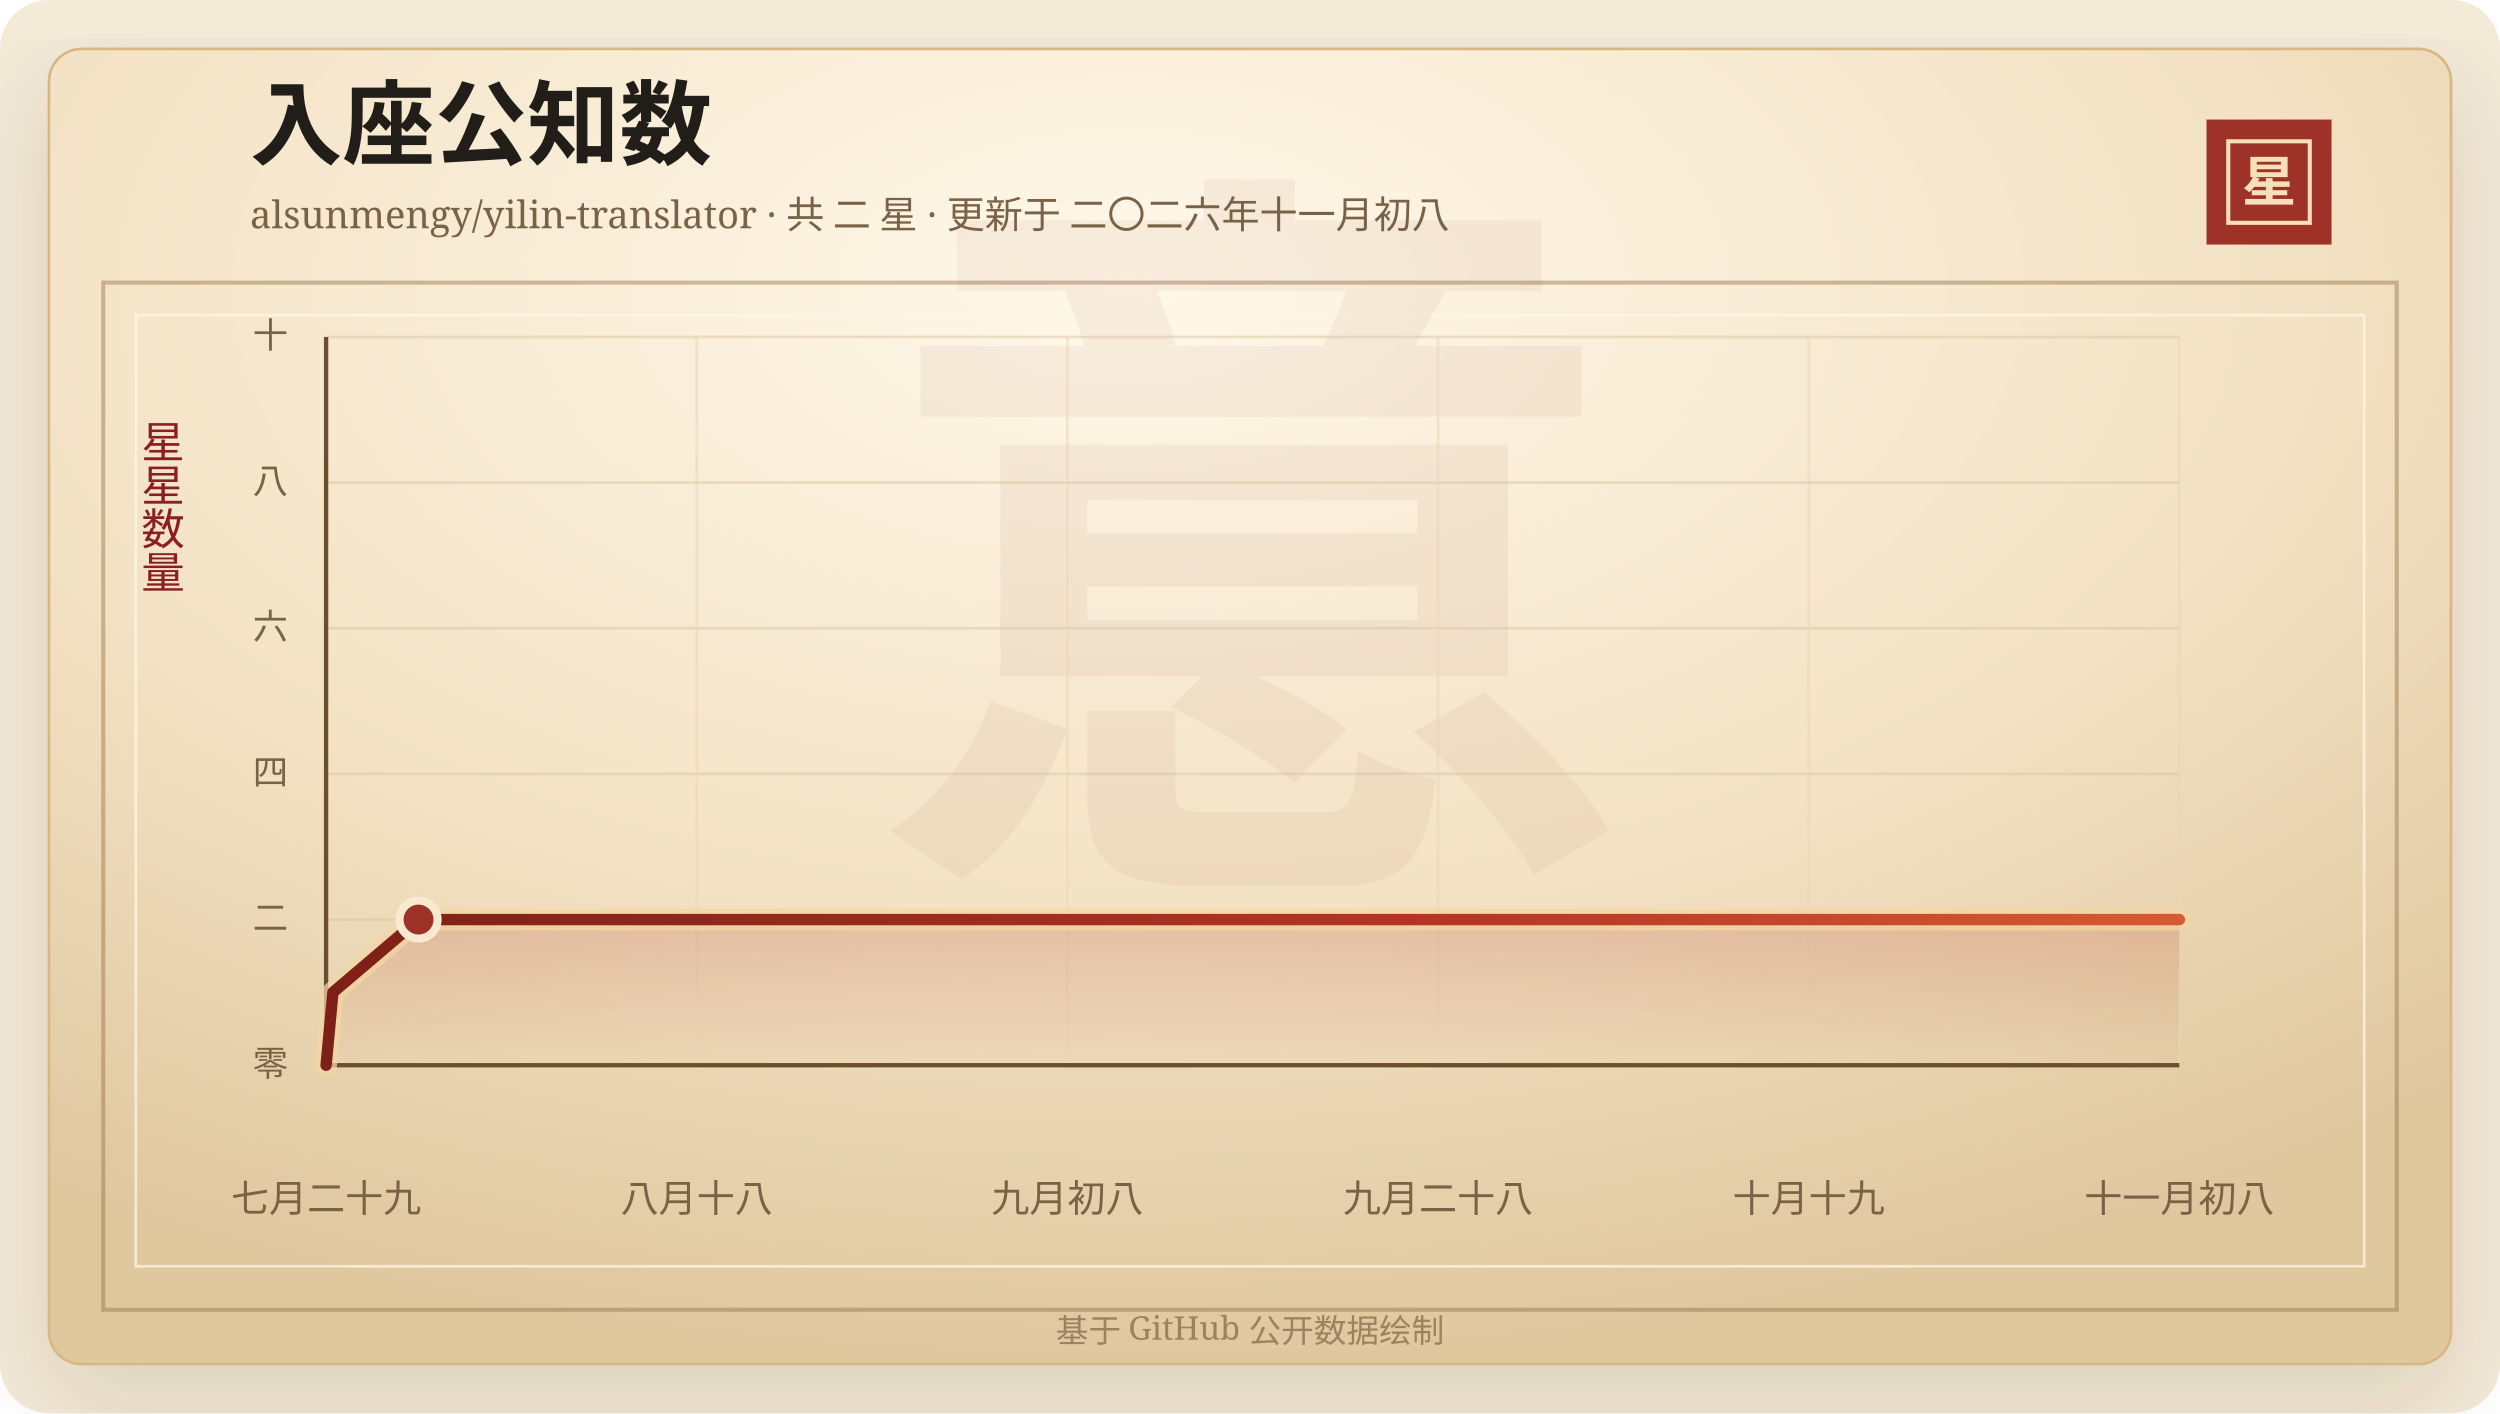
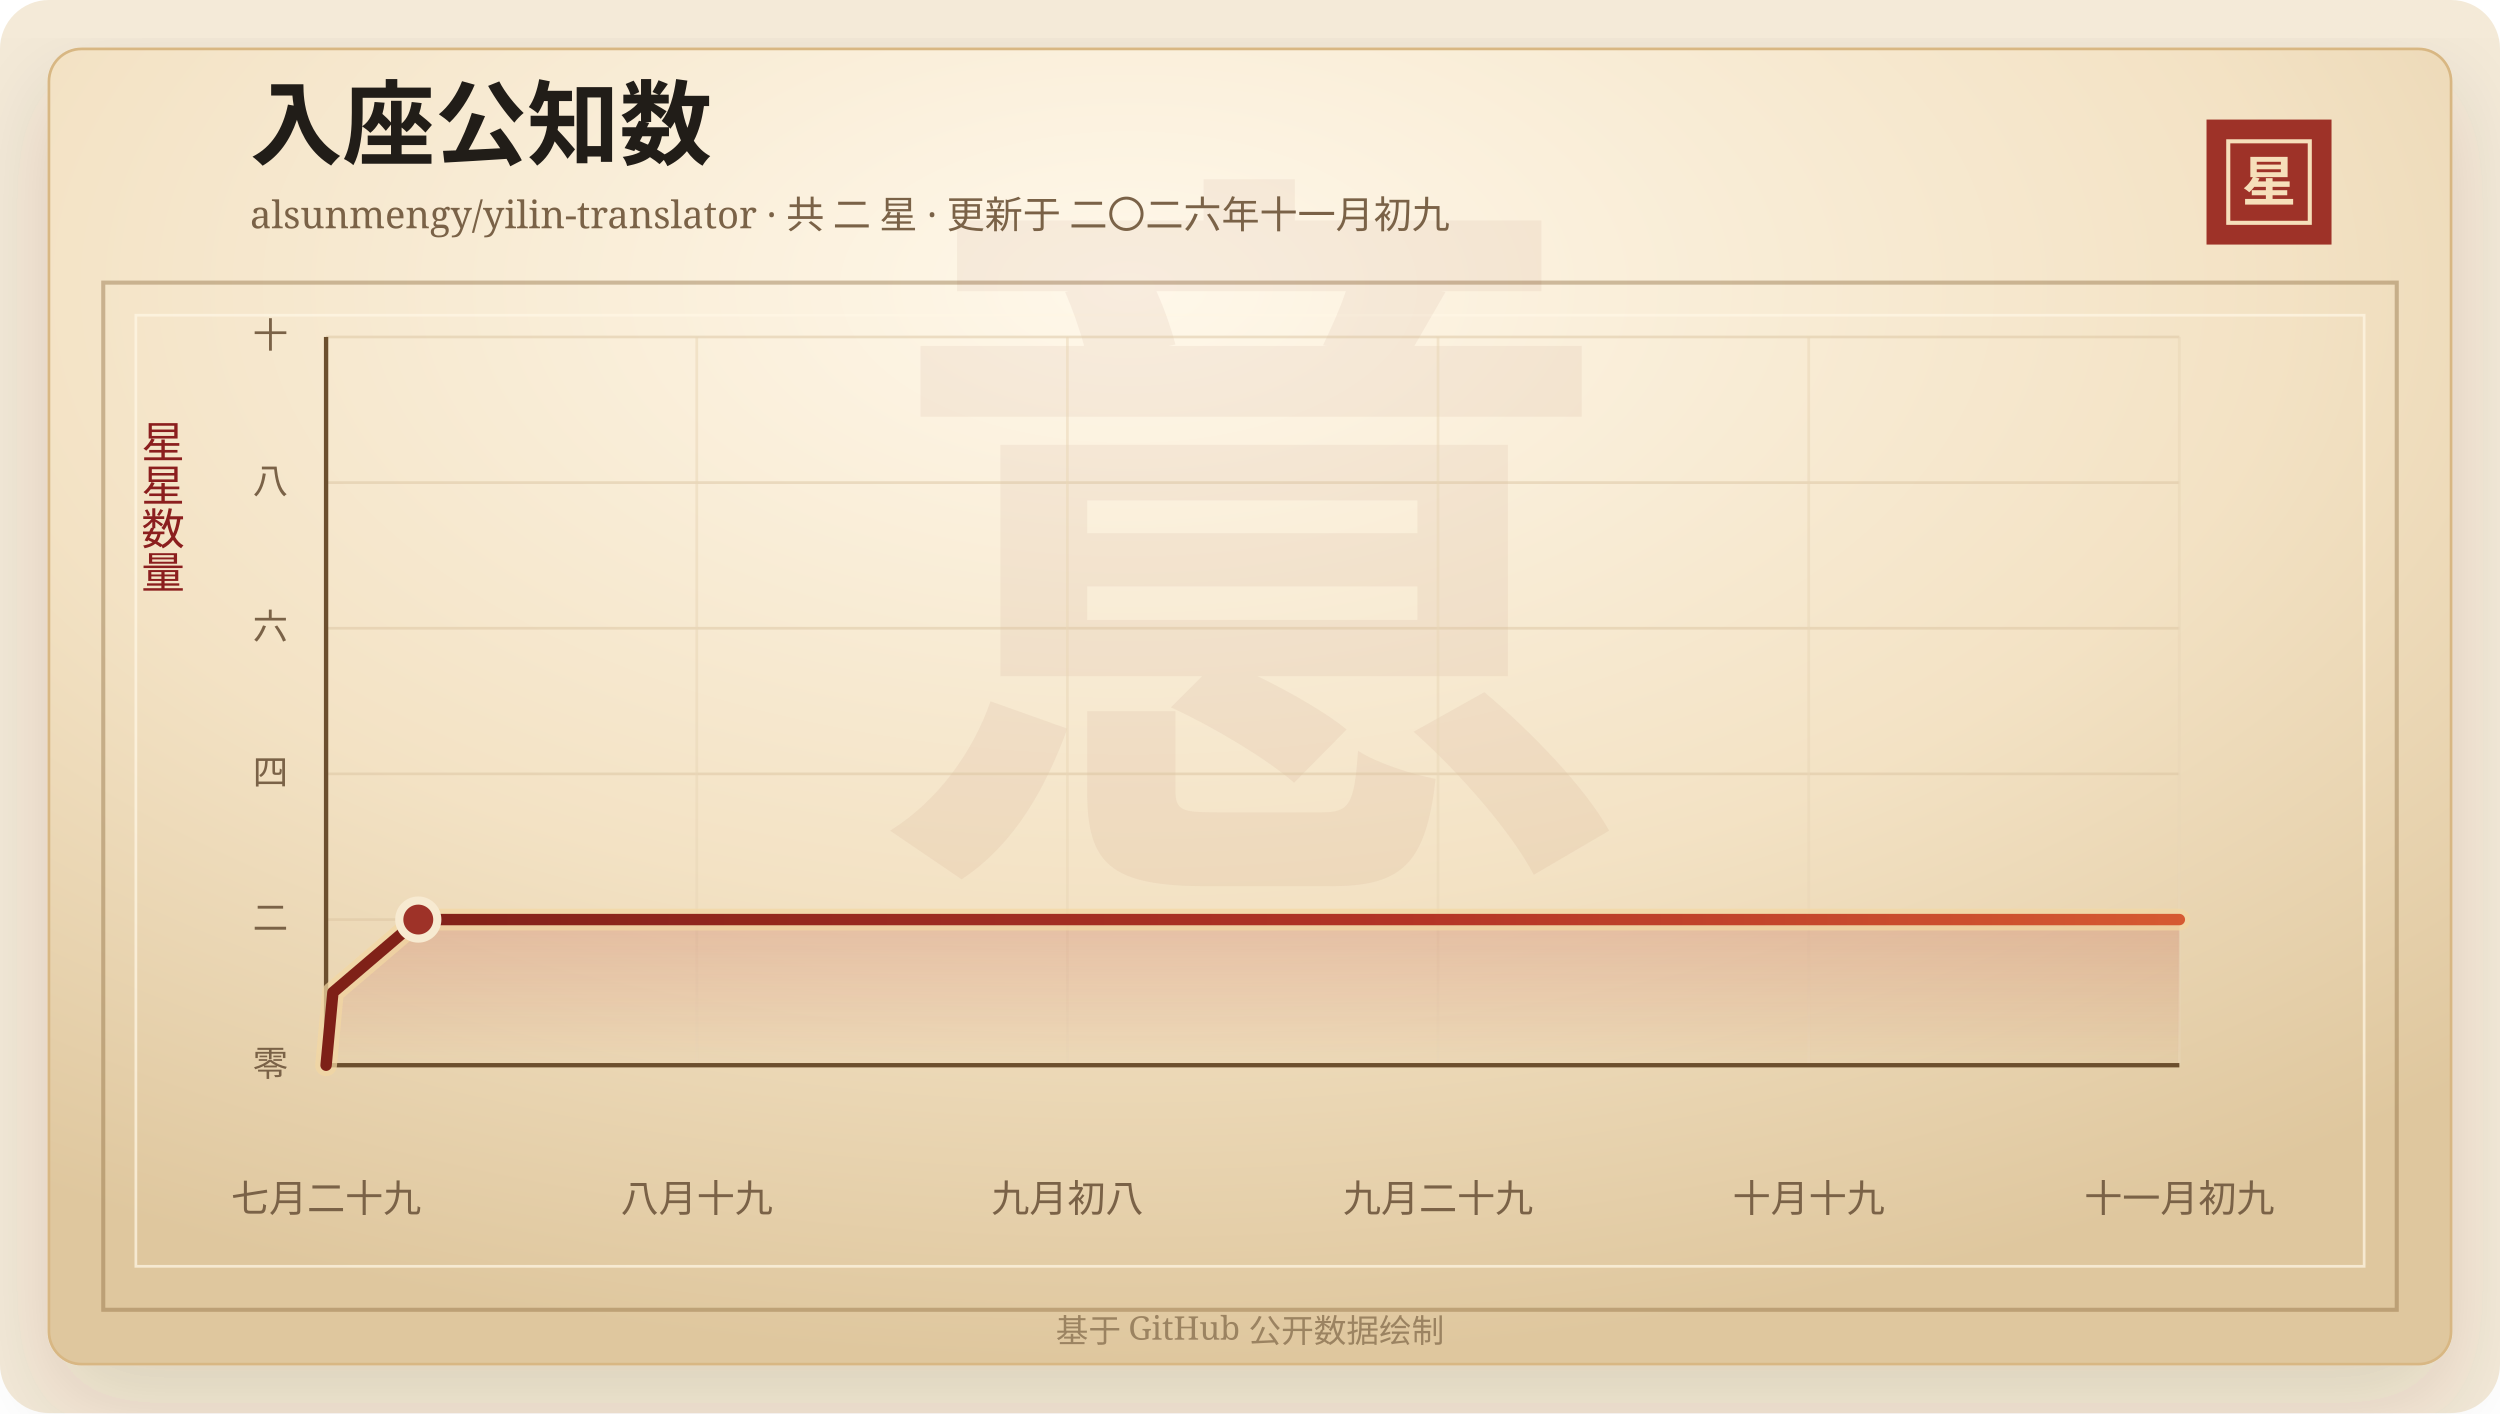
<svg xmlns="http://www.w3.org/2000/svg" width="920" height="520" viewBox="0 0 920 520" role="img" aria-labelledby="title desc">
  <defs>
    <linearGradient id="line" x1="0" x2="1" y1="0" y2="0">
      <stop offset="0%" stop-color="#7d2017" />
      <stop offset="58%" stop-color="#b33426" />
      <stop offset="100%" stop-color="#d65a32" />
    </linearGradient>
    <linearGradient id="area" x1="0" x2="0" y1="0" y2="1">
      <stop offset="0%" stop-color="#b33426" stop-opacity="0.2" />
      <stop offset="100%" stop-color="#b33426" stop-opacity="0" />
    </linearGradient>
    <radialGradient id="paper" cx="45%" cy="18%" r="82%">
      <stop offset="0%" stop-color="#fff8ea" />
      <stop offset="58%" stop-color="#f3e2c4" />
      <stop offset="100%" stop-color="#dfc79e" />
    </radialGradient>
    <filter id="shadow" x="-20%" y="-20%" width="140%" height="140%">
      <feDropShadow dx="0" dy="14" stdDeviation="18" flood-color="#3b2a20" flood-opacity="0.14" />
    </filter>
  </defs>
  <rect width="920" height="520" rx="18" fill="#f4ead8" />
  <rect x="18" y="18" width="884" height="484" rx="12" fill="url(#paper)" stroke="#d8b783" filter="url(#shadow)" />
  <rect x="38" y="104" width="844" height="378" fill="none" stroke="#8c6b3f" stroke-opacity="0.42" stroke-width="1.5" />
  <rect x="50" y="116" width="820" height="350" fill="none" stroke="#fff7e5" stroke-opacity="0.72" />
  <text x="460" y="304" text-anchor="middle" fill="#8c342a" fill-opacity="0.06" font-family="Songti SC, STSong, SimSun, serif" font-size="280" font-weight="700">意</text>
  <text x="92" y="58" fill="#211d18" font-family="Songti SC, STSong, SimSun, serif" font-size="34" font-weight="700">入座公知数</text>
-   <text x="92" y="84" fill="#7a6247" font-family="Songti SC, STSong, SimSun, serif" font-size="14.0">alsunmengy/yilin-translator · 共 二 星 · 更新于 二〇二六年十一月初八</text>
+   <text x="92" y="84" fill="#7a6247" font-family="Songti SC, STSong, SimSun, serif" font-size="14.0">alsunmengy/yilin-translator · 共 二 星 · 更新于 二〇二六年十一月初九</text>
  <rect x="812" y="44" width="46" height="46" fill="#9e3228" />
  <rect x="820" y="52" width="30" height="30" fill="none" stroke="#f6dfba" stroke-width="1.5" />
  <text x="835" y="74" text-anchor="middle" fill="#f6dfba" font-family="Songti SC, STSong, SimSun, serif" font-size="20" font-weight="700">星</text>
  <text x="60" y="166" text-anchor="middle" fill="#8b1e1e" font-family="Songti SC, STSong, SimSun, serif" font-size="16" writing-mode="vertical-rl">星星数量</text>
  <line x1="120" y1="392.00" x2="802" y2="392.00" stroke="#d9c29e" stroke-opacity="0.48" />
  <text x="106" y="396.00" text-anchor="end" fill="#7a6247" font-family="Songti SC, STSong, SimSun, serif" font-size="13">零</text>
  <line x1="120" y1="338.40" x2="802" y2="338.40" stroke="#d9c29e" stroke-opacity="0.48" />
  <text x="106" y="342.40" text-anchor="end" fill="#7a6247" font-family="Songti SC, STSong, SimSun, serif" font-size="13">二</text>
  <line x1="120" y1="284.80" x2="802" y2="284.80" stroke="#d9c29e" stroke-opacity="0.48" />
  <text x="106" y="288.80" text-anchor="end" fill="#7a6247" font-family="Songti SC, STSong, SimSun, serif" font-size="13">四</text>
  <line x1="120" y1="231.20" x2="802" y2="231.20" stroke="#d9c29e" stroke-opacity="0.48" />
  <text x="106" y="235.20" text-anchor="end" fill="#7a6247" font-family="Songti SC, STSong, SimSun, serif" font-size="13">六</text>
  <line x1="120" y1="177.60" x2="802" y2="177.60" stroke="#d9c29e" stroke-opacity="0.48" />
  <text x="106" y="181.60" text-anchor="end" fill="#7a6247" font-family="Songti SC, STSong, SimSun, serif" font-size="13">八</text>
  <line x1="120" y1="124.00" x2="802" y2="124.00" stroke="#d9c29e" stroke-opacity="0.48" />
  <text x="106" y="128.00" text-anchor="end" fill="#7a6247" font-family="Songti SC, STSong, SimSun, serif" font-size="13">十</text>
  <line x1="120.00" y1="124" x2="120.00" y2="392" stroke="#ead6b7" stroke-opacity="0.54" />
  <text x="120.00" y="446" text-anchor="middle" fill="#7a6247" font-family="Songti SC, STSong, SimSun, serif" font-size="14">七月二十九</text>
  <line x1="256.40" y1="124" x2="256.40" y2="392" stroke="#ead6b7" stroke-opacity="0.54" />
-   <text x="256.40" y="446" text-anchor="middle" fill="#7a6247" font-family="Songti SC, STSong, SimSun, serif" font-size="14">八月十八</text>
+   <text x="256.40" y="446" text-anchor="middle" fill="#7a6247" font-family="Songti SC, STSong, SimSun, serif" font-size="14">八月十九</text>
  <line x1="392.80" y1="124" x2="392.80" y2="392" stroke="#ead6b7" stroke-opacity="0.54" />
  <text x="392.80" y="446" text-anchor="middle" fill="#7a6247" font-family="Songti SC, STSong, SimSun, serif" font-size="14">九月初八</text>
  <line x1="529.20" y1="124" x2="529.20" y2="392" stroke="#ead6b7" stroke-opacity="0.54" />
-   <text x="529.20" y="446" text-anchor="middle" fill="#7a6247" font-family="Songti SC, STSong, SimSun, serif" font-size="14">九月二十八</text>
+   <text x="529.20" y="446" text-anchor="middle" fill="#7a6247" font-family="Songti SC, STSong, SimSun, serif" font-size="14">九月二十九</text>
  <line x1="665.60" y1="124" x2="665.60" y2="392" stroke="#ead6b7" stroke-opacity="0.54" />
  <text x="665.60" y="446" text-anchor="middle" fill="#7a6247" font-family="Songti SC, STSong, SimSun, serif" font-size="14">十月十九</text>
  <line x1="802.00" y1="124" x2="802.00" y2="392" stroke="#ead6b7" stroke-opacity="0.54" />
-   <text x="802.00" y="446" text-anchor="middle" fill="#7a6247" font-family="Songti SC, STSong, SimSun, serif" font-size="14">十一月初八</text>
+   <text x="802.00" y="446" text-anchor="middle" fill="#7a6247" font-family="Songti SC, STSong, SimSun, serif" font-size="14">十一月初九</text>
  <line x1="120" y1="392" x2="802" y2="392" stroke="#6c4f2e" stroke-width="1.6" />
  <line x1="120" y1="124" x2="120" y2="392" stroke="#6c4f2e" stroke-width="1.6" />
-   <polygon points="120.00,392.00 120.00,392.00 122.52,365.20 154.02,338.40 802.00,338.40 802.00,392.00" fill="url(#area)" />
-   <polyline points="120.00,392.00 122.52,365.20 154.02,338.40 802.00,338.40" fill="none" stroke="#f3d7a2" stroke-width="8" stroke-linecap="round" stroke-linejoin="round" opacity="0.72" />
-   <polyline points="120.00,392.00 122.52,365.20 154.02,338.40 802.00,338.40" fill="none" stroke="url(#line)" stroke-width="4.2" stroke-linecap="round" stroke-linejoin="round" />
-   <circle cx="154.02" cy="338.40" r="7" fill="#9e3228" stroke="#f7ead1" stroke-width="3" />
+   <polygon points="120.00,392.00 120.00,392.00 122.51,365.20 153.93,338.40 802.00,338.40 802.00,392.00" fill="url(#area)" />
+   <polyline points="120.00,392.00 122.51,365.20 153.93,338.40 802.00,338.40" fill="none" stroke="#f3d7a2" stroke-width="8" stroke-linecap="round" stroke-linejoin="round" opacity="0.72" />
+   <polyline points="120.00,392.00 122.51,365.20 153.93,338.40 802.00,338.40" fill="none" stroke="url(#line)" stroke-width="4.2" stroke-linecap="round" stroke-linejoin="round" />
+   <circle cx="153.93" cy="338.40" r="7" fill="#9e3228" stroke="#f7ead1" stroke-width="3" />
  <text x="460" y="494" text-anchor="middle" fill="#9b8361" font-family="Songti SC, STSong, SimSun, serif" font-size="12">基于 GitHub 公开数据绘制</text>
</svg>
